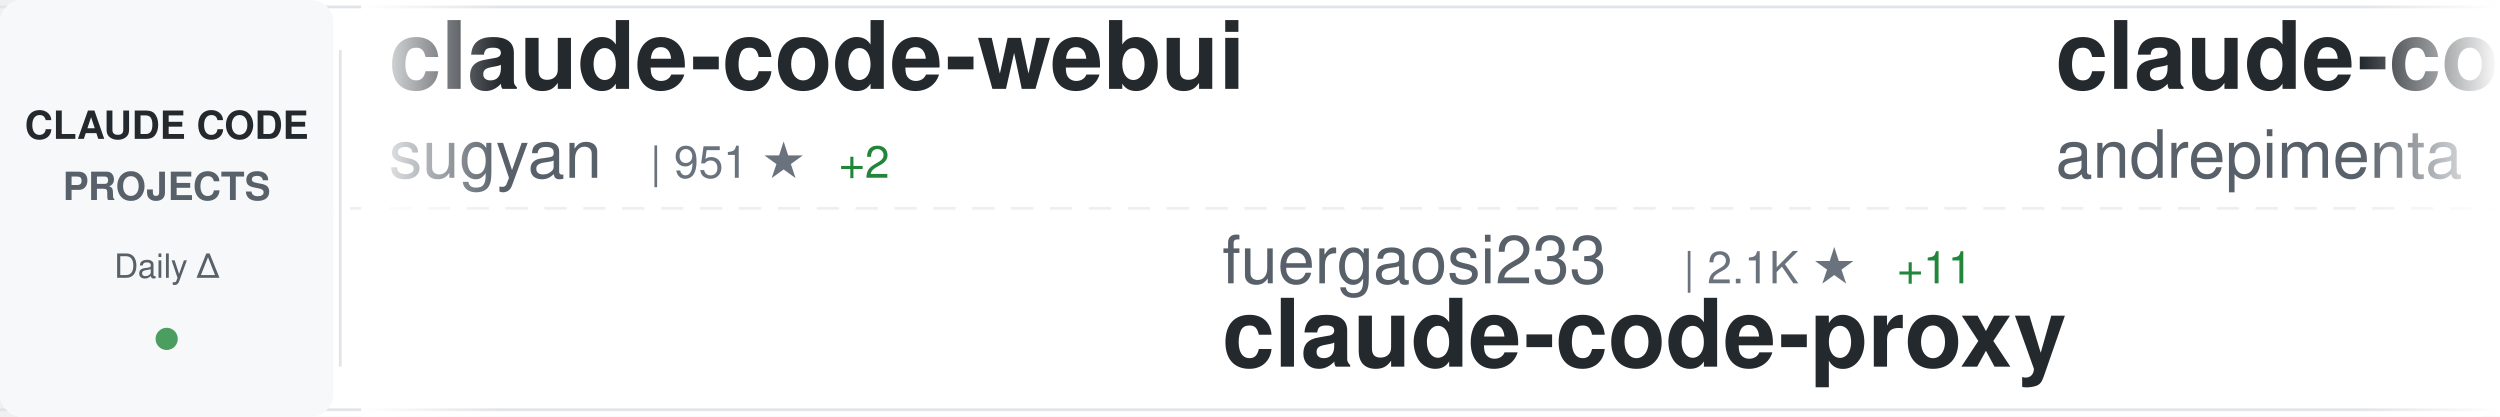
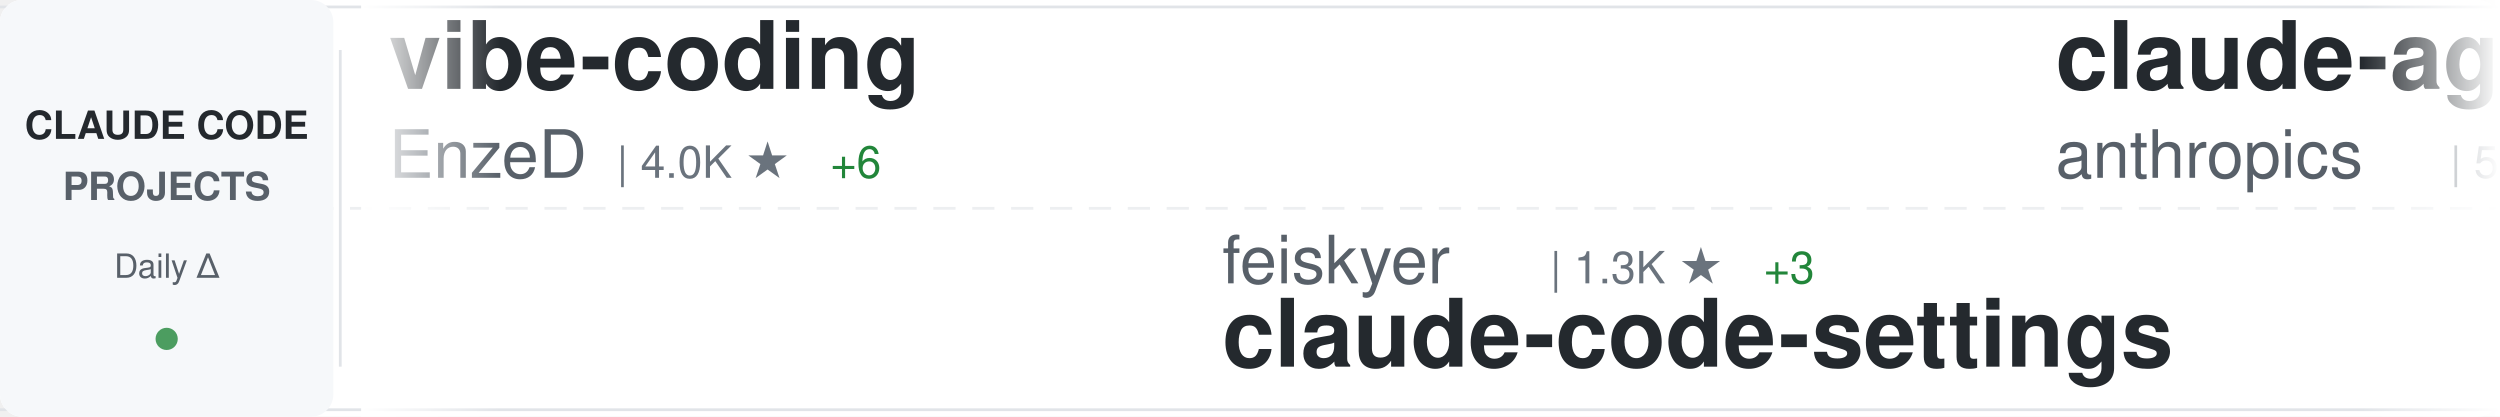
<svg xmlns="http://www.w3.org/2000/svg" width="900" height="150">
  <defs>
    <linearGradient id="awesomeLeftFade" x1="0%" y1="0%" x2="100%" y2="0%">
      <stop offset="0%" style="stop-color:#ffffff;stop-opacity:1" />
      <stop offset="100%" style="stop-color:#ffffff;stop-opacity:0" />
    </linearGradient>
    <linearGradient id="awesomeRightFade" x1="0%" y1="0%" x2="100%" y2="0%">
      <stop offset="0%" style="stop-color:#ffffff;stop-opacity:0" />
      <stop offset="100%" style="stop-color:#ffffff;stop-opacity:1" />
    </linearGradient>
  </defs>
  <rect width="900" height="150" fill="#ffffff" rx="8" />
  <rect x="0" y="2" width="900" height="1" fill="#e1e4e8" />
  <rect x="0" y="147" width="900" height="1" fill="#e1e4e8" />
  <line x1="0" y1="75" x2="900" y2="75" stroke="#e1e4e8" stroke-width="1" stroke-dasharray="8 6" opacity="0.6" />
  <rect x="0" y="0" width="120" height="150" fill="#f6f8fa" rx="8" />
  <text x="60" y="50" font-family="-apple-system, BlinkMacSystemFont, 'Segoe UI', Helvetica, Arial, sans-serif" font-size="14" font-weight="600" fill="#24292e" text-anchor="middle">CLAUDE CODE</text>
  <text x="60" y="72" font-family="-apple-system, BlinkMacSystemFont, 'Segoe UI', Helvetica, Arial, sans-serif" font-size="14" font-weight="600" fill="#586069" text-anchor="middle">PROJECTS</text>
  <text x="60" y="100" font-family="-apple-system, BlinkMacSystemFont, 'Segoe UI', Helvetica, Arial, sans-serif" font-size="12" font-weight="500" fill="#586069" text-anchor="middle">Daily Δ</text>
  <circle cx="60" cy="122" r="4" fill="#22863a" opacity="0.8" />
  <rect x="122" y="18" width="1" height="114" fill="#e1e4e8" />
  <clipPath id="awesomeTickerClip">
    <rect x="130" y="0" width="770" height="150" />
  </clipPath>
  <g clip-path="url(#awesomeTickerClip)">
    <g id="awesomeTickerItems">
      <animateTransform attributeName="transform" attributeType="XML" type="translate" from="0 0" to="-3000 0" dur="54s" repeatCount="indefinite" />
      <g transform="translate(0, 0)">
-         <text x="140" y="32" font-family="-apple-system, BlinkMacSystemFont, 'Segoe UI', Helvetica, Arial, sans-serif" font-size="34" font-weight="600" fill="#24292e">claude-code-webui</text>
-         <text x="140" y="64" font-family="-apple-system, BlinkMacSystemFont, 'Segoe UI', Helvetica, Arial, sans-serif" font-size="24" font-weight="400" fill="#586069">sugyan</text>
-         <text x="234" y="64" font-family="-apple-system, BlinkMacSystemFont, 'Segoe UI', Helvetica, Arial, sans-serif" font-size="16" font-weight="500" fill="#6a737d">| 951 ★</text>
-         <text x="302" y="64" font-family="-apple-system, BlinkMacSystemFont, 'Segoe UI', Helvetica, Arial, sans-serif" font-size="16" font-weight="500" fill="#22863a"> +2</text>
+         <text x="140" y="32" font-family="-apple-system, BlinkMacSystemFont, 'Segoe UI', Helvetica, Arial, sans-serif" font-size="34" font-weight="600" fill="#24292e">vibe-coding</text>
+         <text x="140" y="64" font-family="-apple-system, BlinkMacSystemFont, 'Segoe UI', Helvetica, Arial, sans-serif" font-size="24" font-weight="400" fill="#586069">EnzeD</text>
+         <text x="222" y="64" font-family="-apple-system, BlinkMacSystemFont, 'Segoe UI', Helvetica, Arial, sans-serif" font-size="16" font-weight="500" fill="#6a737d">| 4.0K ★</text>
+         <text x="299" y="64" font-family="-apple-system, BlinkMacSystemFont, 'Segoe UI', Helvetica, Arial, sans-serif" font-size="16" font-weight="500" fill="#22863a"> +6</text>
      </g>
      <g transform="translate(300, 0)">
-         <text x="140" y="102" font-family="-apple-system, BlinkMacSystemFont, 'Segoe UI', Helvetica, Arial, sans-serif" font-size="24" font-weight="400" fill="#586069">fuergaosi233</text>
-         <text x="306" y="102" font-family="-apple-system, BlinkMacSystemFont, 'Segoe UI', Helvetica, Arial, sans-serif" font-size="16" font-weight="500" fill="#6a737d">| 2.1K ★</text>
-         <text x="383" y="102" font-family="-apple-system, BlinkMacSystemFont, 'Segoe UI', Helvetica, Arial, sans-serif" font-size="16" font-weight="500" fill="#22863a"> +11</text>
-         <text x="140" y="132" font-family="-apple-system, BlinkMacSystemFont, 'Segoe UI', Helvetica, Arial, sans-serif" font-size="34" font-weight="600" fill="#24292e">claude-code-proxy</text>
+         <text x="140" y="102" font-family="-apple-system, BlinkMacSystemFont, 'Segoe UI', Helvetica, Arial, sans-serif" font-size="24" font-weight="400" fill="#586069">feiskyer</text>
+         <text x="258" y="102" font-family="-apple-system, BlinkMacSystemFont, 'Segoe UI', Helvetica, Arial, sans-serif" font-size="16" font-weight="500" fill="#6a737d">| 1.3K ★</text>
+         <text x="335" y="102" font-family="-apple-system, BlinkMacSystemFont, 'Segoe UI', Helvetica, Arial, sans-serif" font-size="16" font-weight="500" fill="#22863a"> +3</text>
+         <text x="140" y="132" font-family="-apple-system, BlinkMacSystemFont, 'Segoe UI', Helvetica, Arial, sans-serif" font-size="34" font-weight="600" fill="#24292e">claude-code-settings</text>
      </g>
      <g transform="translate(600, 0)">
-         <text x="140" y="32" font-family="-apple-system, BlinkMacSystemFont, 'Segoe UI', Helvetica, Arial, sans-serif" font-size="34" font-weight="600" fill="#24292e">claude-code-chat</text>
-         <text x="140" y="64" font-family="-apple-system, BlinkMacSystemFont, 'Segoe UI', Helvetica, Arial, sans-serif" font-size="24" font-weight="400" fill="#586069">andrepimenta</text>
-         <text x="306" y="64" font-family="-apple-system, BlinkMacSystemFont, 'Segoe UI', Helvetica, Arial, sans-serif" font-size="16" font-weight="500" fill="#6a737d">| 999 ★</text>
-         <text x="374" y="64" font-family="-apple-system, BlinkMacSystemFont, 'Segoe UI', Helvetica, Arial, sans-serif" font-size="16" font-weight="500" fill="#22863a"> +3</text>
+         <text x="140" y="32" font-family="-apple-system, BlinkMacSystemFont, 'Segoe UI', Helvetica, Arial, sans-serif" font-size="34" font-weight="600" fill="#24292e">claude-agent-sdk-python</text>
+         <text x="140" y="64" font-family="-apple-system, BlinkMacSystemFont, 'Segoe UI', Helvetica, Arial, sans-serif" font-size="24" font-weight="400" fill="#586069">anthropics</text>
+         <text x="282" y="64" font-family="-apple-system, BlinkMacSystemFont, 'Segoe UI', Helvetica, Arial, sans-serif" font-size="16" font-weight="500" fill="#6a737d">| 5.3K ★</text>
+         <text x="359" y="64" font-family="-apple-system, BlinkMacSystemFont, 'Segoe UI', Helvetica, Arial, sans-serif" font-size="16" font-weight="500" fill="#22863a"> +28</text>
      </g>
      <g transform="translate(900, 0)">
-         <text x="140" y="102" font-family="-apple-system, BlinkMacSystemFont, 'Segoe UI', Helvetica, Arial, sans-serif" font-size="24" font-weight="400" fill="#586069">ding113</text>
-         <text x="246" y="102" font-family="-apple-system, BlinkMacSystemFont, 'Segoe UI', Helvetica, Arial, sans-serif" font-size="16" font-weight="500" fill="#6a737d">| 1.7K ★</text>
-         <text x="323" y="102" font-family="-apple-system, BlinkMacSystemFont, 'Segoe UI', Helvetica, Arial, sans-serif" font-size="16" font-weight="500" fill="#22863a"> +25</text>
-         <text x="140" y="132" font-family="-apple-system, BlinkMacSystemFont, 'Segoe UI', Helvetica, Arial, sans-serif" font-size="34" font-weight="600" fill="#24292e">claude-code-hub</text>
+         <text x="140" y="102" font-family="-apple-system, BlinkMacSystemFont, 'Segoe UI', Helvetica, Arial, sans-serif" font-size="24" font-weight="400" fill="#586069">opactorai</text>
+         <text x="270" y="102" font-family="-apple-system, BlinkMacSystemFont, 'Segoe UI', Helvetica, Arial, sans-serif" font-size="16" font-weight="500" fill="#6a737d">| 3.8K ★</text>
+         <text x="347" y="102" font-family="-apple-system, BlinkMacSystemFont, 'Segoe UI', Helvetica, Arial, sans-serif" font-size="16" font-weight="500" fill="#22863a"> +3</text>
+         <text x="140" y="132" font-family="-apple-system, BlinkMacSystemFont, 'Segoe UI', Helvetica, Arial, sans-serif" font-size="34" font-weight="600" fill="#24292e">Claudable</text>
      </g>
      <g transform="translate(1200, 0)">
-         <text x="140" y="32" font-family="-apple-system, BlinkMacSystemFont, 'Segoe UI', Helvetica, Arial, sans-serif" font-size="34" font-weight="600" fill="#24292e">opcode</text>
-         <text x="140" y="64" font-family="-apple-system, BlinkMacSystemFont, 'Segoe UI', Helvetica, Arial, sans-serif" font-size="24" font-weight="400" fill="#586069">winfunc</text>
-         <text x="246" y="64" font-family="-apple-system, BlinkMacSystemFont, 'Segoe UI', Helvetica, Arial, sans-serif" font-size="16" font-weight="500" fill="#6a737d">| 20.9K ★</text>
-         <text x="332" y="64" font-family="-apple-system, BlinkMacSystemFont, 'Segoe UI', Helvetica, Arial, sans-serif" font-size="16" font-weight="500" fill="#22863a"> +21</text>
+         <text x="140" y="32" font-family="-apple-system, BlinkMacSystemFont, 'Segoe UI', Helvetica, Arial, sans-serif" font-size="34" font-weight="600" fill="#24292e">claude-code-router</text>
+         <text x="140" y="64" font-family="-apple-system, BlinkMacSystemFont, 'Segoe UI', Helvetica, Arial, sans-serif" font-size="24" font-weight="400" fill="#586069">musistudio</text>
+         <text x="282" y="64" font-family="-apple-system, BlinkMacSystemFont, 'Segoe UI', Helvetica, Arial, sans-serif" font-size="16" font-weight="500" fill="#6a737d">| 29.4K ★</text>
+         <text x="368" y="64" font-family="-apple-system, BlinkMacSystemFont, 'Segoe UI', Helvetica, Arial, sans-serif" font-size="16" font-weight="500" fill="#22863a"> +102</text>
      </g>
      <g transform="translate(1500, 0)">
-         <text x="140" y="102" font-family="-apple-system, BlinkMacSystemFont, 'Segoe UI', Helvetica, Arial, sans-serif" font-size="24" font-weight="400" fill="#586069">centminmod</text>
-         <text x="282" y="102" font-family="-apple-system, BlinkMacSystemFont, 'Segoe UI', Helvetica, Arial, sans-serif" font-size="16" font-weight="500" fill="#6a737d">| 2.0K ★</text>
-         <text x="359" y="102" font-family="-apple-system, BlinkMacSystemFont, 'Segoe UI', Helvetica, Arial, sans-serif" font-size="16" font-weight="500" fill="#22863a"> +1</text>
-         <text x="140" y="132" font-family="-apple-system, BlinkMacSystemFont, 'Segoe UI', Helvetica, Arial, sans-serif" font-size="34" font-weight="600" fill="#24292e">my-claude-code-setup</text>
+         <text x="140" y="102" font-family="-apple-system, BlinkMacSystemFont, 'Segoe UI', Helvetica, Arial, sans-serif" font-size="24" font-weight="400" fill="#586069">winfunc</text>
+         <text x="246" y="102" font-family="-apple-system, BlinkMacSystemFont, 'Segoe UI', Helvetica, Arial, sans-serif" font-size="16" font-weight="500" fill="#6a737d">| 20.9K ★</text>
+         <text x="332" y="102" font-family="-apple-system, BlinkMacSystemFont, 'Segoe UI', Helvetica, Arial, sans-serif" font-size="16" font-weight="500" fill="#22863a"> +16</text>
+         <text x="140" y="132" font-family="-apple-system, BlinkMacSystemFont, 'Segoe UI', Helvetica, Arial, sans-serif" font-size="34" font-weight="600" fill="#24292e">opcode</text>
      </g>
      <g transform="translate(1800, 0)">
-         <text x="140" y="32" font-family="-apple-system, BlinkMacSystemFont, 'Segoe UI', Helvetica, Arial, sans-serif" font-size="34" font-weight="600" fill="#24292e">claude-code-config</text>
-         <text x="140" y="64" font-family="-apple-system, BlinkMacSystemFont, 'Segoe UI', Helvetica, Arial, sans-serif" font-size="24" font-weight="400" fill="#586069">jarrodwatts</text>
-         <text x="294" y="64" font-family="-apple-system, BlinkMacSystemFont, 'Segoe UI', Helvetica, Arial, sans-serif" font-size="16" font-weight="500" fill="#6a737d">| 974 ★</text>
-         <text x="362" y="64" font-family="-apple-system, BlinkMacSystemFont, 'Segoe UI', Helvetica, Arial, sans-serif" font-size="16" font-weight="500" fill="#22863a"> +8</text>
+         <text x="140" y="32" font-family="-apple-system, BlinkMacSystemFont, 'Segoe UI', Helvetica, Arial, sans-serif" font-size="34" font-weight="600" fill="#24292e">claude-code-reverse</text>
+         <text x="140" y="64" font-family="-apple-system, BlinkMacSystemFont, 'Segoe UI', Helvetica, Arial, sans-serif" font-size="24" font-weight="400" fill="#586069">Yuyz0112</text>
+         <text x="258" y="64" font-family="-apple-system, BlinkMacSystemFont, 'Segoe UI', Helvetica, Arial, sans-serif" font-size="16" font-weight="500" fill="#6a737d">| 2.2K ★</text>
+         <text x="335" y="64" font-family="-apple-system, BlinkMacSystemFont, 'Segoe UI', Helvetica, Arial, sans-serif" font-size="16" font-weight="500" fill="#22863a"> +9</text>
      </g>
      <g transform="translate(2100, 0)">
-         <text x="140" y="102" font-family="-apple-system, BlinkMacSystemFont, 'Segoe UI', Helvetica, Arial, sans-serif" font-size="24" font-weight="400" fill="#586069">Yuyz0112</text>
-         <text x="258" y="102" font-family="-apple-system, BlinkMacSystemFont, 'Segoe UI', Helvetica, Arial, sans-serif" font-size="16" font-weight="500" fill="#6a737d">| 2.2K ★</text>
-         <text x="335" y="102" font-family="-apple-system, BlinkMacSystemFont, 'Segoe UI', Helvetica, Arial, sans-serif" font-size="16" font-weight="500" fill="#22863a"> +11</text>
-         <text x="140" y="132" font-family="-apple-system, BlinkMacSystemFont, 'Segoe UI', Helvetica, Arial, sans-serif" font-size="34" font-weight="600" fill="#24292e">claude-code-reverse</text>
+         <text x="140" y="102" font-family="-apple-system, BlinkMacSystemFont, 'Segoe UI', Helvetica, Arial, sans-serif" font-size="24" font-weight="400" fill="#586069">alirezarezvani</text>
+         <text x="330" y="102" font-family="-apple-system, BlinkMacSystemFont, 'Segoe UI', Helvetica, Arial, sans-serif" font-size="16" font-weight="500" fill="#6a737d">| 599 ★</text>
+         <text x="398" y="102" font-family="-apple-system, BlinkMacSystemFont, 'Segoe UI', Helvetica, Arial, sans-serif" font-size="16" font-weight="500" fill="#22863a"> +7</text>
+         <text x="140" y="132" font-family="-apple-system, BlinkMacSystemFont, 'Segoe UI', Helvetica, Arial, sans-serif" font-size="34" font-weight="600" fill="#24292e">claude-code-tresor</text>
      </g>
      <g transform="translate(2400, 0)">
-         <text x="140" y="32" font-family="-apple-system, BlinkMacSystemFont, 'Segoe UI', Helvetica, Arial, sans-serif" font-size="34" font-weight="600" fill="#24292e">Claude-Code-Development-...</text>
-         <text x="140" y="64" font-family="-apple-system, BlinkMacSystemFont, 'Segoe UI', Helvetica, Arial, sans-serif" font-size="24" font-weight="400" fill="#586069">peterkrueck</text>
-         <text x="294" y="64" font-family="-apple-system, BlinkMacSystemFont, 'Segoe UI', Helvetica, Arial, sans-serif" font-size="16" font-weight="500" fill="#6a737d">| 1.3K ★</text>
-         <text x="371" y="64" font-family="-apple-system, BlinkMacSystemFont, 'Segoe UI', Helvetica, Arial, sans-serif" font-size="16" font-weight="500" fill="#22863a"> +2</text>
+         <text x="140" y="32" font-family="-apple-system, BlinkMacSystemFont, 'Segoe UI', Helvetica, Arial, sans-serif" font-size="34" font-weight="600" fill="#24292e">claude-code-telegram</text>
+         <text x="140" y="64" font-family="-apple-system, BlinkMacSystemFont, 'Segoe UI', Helvetica, Arial, sans-serif" font-size="24" font-weight="400" fill="#586069">RichardAtCT</text>
+         <text x="294" y="64" font-family="-apple-system, BlinkMacSystemFont, 'Segoe UI', Helvetica, Arial, sans-serif" font-size="16" font-weight="500" fill="#6a737d">| 2.0K ★</text>
+         <text x="371" y="64" font-family="-apple-system, BlinkMacSystemFont, 'Segoe UI', Helvetica, Arial, sans-serif" font-size="16" font-weight="500" fill="#22863a"> +19</text>
      </g>
      <g transform="translate(2700, 0)">
-         <text x="140" y="102" font-family="-apple-system, BlinkMacSystemFont, 'Segoe UI', Helvetica, Arial, sans-serif" font-size="24" font-weight="400" fill="#586069">jeremylongshore</text>
-         <text x="342" y="102" font-family="-apple-system, BlinkMacSystemFont, 'Segoe UI', Helvetica, Arial, sans-serif" font-size="16" font-weight="500" fill="#6a737d">| 1.6K ★</text>
-         <text x="419" y="102" font-family="-apple-system, BlinkMacSystemFont, 'Segoe UI', Helvetica, Arial, sans-serif" font-size="16" font-weight="500" fill="#22863a"> +9</text>
-         <text x="140" y="132" font-family="-apple-system, BlinkMacSystemFont, 'Segoe UI', Helvetica, Arial, sans-serif" font-size="34" font-weight="600" fill="#24292e">claude-code-plugins-plus...</text>
+         <text x="140" y="102" font-family="-apple-system, BlinkMacSystemFont, 'Segoe UI', Helvetica, Arial, sans-serif" font-size="24" font-weight="400" fill="#586069">d-kimuson</text>
+         <text x="270" y="102" font-family="-apple-system, BlinkMacSystemFont, 'Segoe UI', Helvetica, Arial, sans-serif" font-size="16" font-weight="500" fill="#6a737d">| 960 ★</text>
+         <text x="338" y="102" font-family="-apple-system, BlinkMacSystemFont, 'Segoe UI', Helvetica, Arial, sans-serif" font-size="16" font-weight="500" fill="#22863a"> +5</text>
+         <text x="140" y="132" font-family="-apple-system, BlinkMacSystemFont, 'Segoe UI', Helvetica, Arial, sans-serif" font-size="34" font-weight="600" fill="#24292e">claude-code-viewer</text>
      </g>
      <g transform="translate(3000, 0)">
-         <text x="140" y="32" font-family="-apple-system, BlinkMacSystemFont, 'Segoe UI', Helvetica, Arial, sans-serif" font-size="34" font-weight="600" fill="#24292e">claude-code-webui</text>
-         <text x="140" y="64" font-family="-apple-system, BlinkMacSystemFont, 'Segoe UI', Helvetica, Arial, sans-serif" font-size="24" font-weight="400" fill="#586069">sugyan</text>
-         <text x="234" y="64" font-family="-apple-system, BlinkMacSystemFont, 'Segoe UI', Helvetica, Arial, sans-serif" font-size="16" font-weight="500" fill="#6a737d">| 951 ★</text>
-         <text x="302" y="64" font-family="-apple-system, BlinkMacSystemFont, 'Segoe UI', Helvetica, Arial, sans-serif" font-size="16" font-weight="500" fill="#22863a"> +2</text>
+         <text x="140" y="32" font-family="-apple-system, BlinkMacSystemFont, 'Segoe UI', Helvetica, Arial, sans-serif" font-size="34" font-weight="600" fill="#24292e">vibe-coding</text>
+         <text x="140" y="64" font-family="-apple-system, BlinkMacSystemFont, 'Segoe UI', Helvetica, Arial, sans-serif" font-size="24" font-weight="400" fill="#586069">EnzeD</text>
+         <text x="222" y="64" font-family="-apple-system, BlinkMacSystemFont, 'Segoe UI', Helvetica, Arial, sans-serif" font-size="16" font-weight="500" fill="#6a737d">| 4.0K ★</text>
+         <text x="299" y="64" font-family="-apple-system, BlinkMacSystemFont, 'Segoe UI', Helvetica, Arial, sans-serif" font-size="16" font-weight="500" fill="#22863a"> +6</text>
      </g>
      <g transform="translate(3300, 0)">
-         <text x="140" y="102" font-family="-apple-system, BlinkMacSystemFont, 'Segoe UI', Helvetica, Arial, sans-serif" font-size="24" font-weight="400" fill="#586069">fuergaosi233</text>
-         <text x="306" y="102" font-family="-apple-system, BlinkMacSystemFont, 'Segoe UI', Helvetica, Arial, sans-serif" font-size="16" font-weight="500" fill="#6a737d">| 2.1K ★</text>
-         <text x="383" y="102" font-family="-apple-system, BlinkMacSystemFont, 'Segoe UI', Helvetica, Arial, sans-serif" font-size="16" font-weight="500" fill="#22863a"> +11</text>
-         <text x="140" y="132" font-family="-apple-system, BlinkMacSystemFont, 'Segoe UI', Helvetica, Arial, sans-serif" font-size="34" font-weight="600" fill="#24292e">claude-code-proxy</text>
+         <text x="140" y="102" font-family="-apple-system, BlinkMacSystemFont, 'Segoe UI', Helvetica, Arial, sans-serif" font-size="24" font-weight="400" fill="#586069">feiskyer</text>
+         <text x="258" y="102" font-family="-apple-system, BlinkMacSystemFont, 'Segoe UI', Helvetica, Arial, sans-serif" font-size="16" font-weight="500" fill="#6a737d">| 1.3K ★</text>
+         <text x="335" y="102" font-family="-apple-system, BlinkMacSystemFont, 'Segoe UI', Helvetica, Arial, sans-serif" font-size="16" font-weight="500" fill="#22863a"> +3</text>
+         <text x="140" y="132" font-family="-apple-system, BlinkMacSystemFont, 'Segoe UI', Helvetica, Arial, sans-serif" font-size="34" font-weight="600" fill="#24292e">claude-code-settings</text>
      </g>
      <g transform="translate(3600, 0)">
-         <text x="140" y="32" font-family="-apple-system, BlinkMacSystemFont, 'Segoe UI', Helvetica, Arial, sans-serif" font-size="34" font-weight="600" fill="#24292e">claude-code-chat</text>
-         <text x="140" y="64" font-family="-apple-system, BlinkMacSystemFont, 'Segoe UI', Helvetica, Arial, sans-serif" font-size="24" font-weight="400" fill="#586069">andrepimenta</text>
-         <text x="306" y="64" font-family="-apple-system, BlinkMacSystemFont, 'Segoe UI', Helvetica, Arial, sans-serif" font-size="16" font-weight="500" fill="#6a737d">| 999 ★</text>
-         <text x="374" y="64" font-family="-apple-system, BlinkMacSystemFont, 'Segoe UI', Helvetica, Arial, sans-serif" font-size="16" font-weight="500" fill="#22863a"> +3</text>
+         <text x="140" y="32" font-family="-apple-system, BlinkMacSystemFont, 'Segoe UI', Helvetica, Arial, sans-serif" font-size="34" font-weight="600" fill="#24292e">claude-agent-sdk-python</text>
+         <text x="140" y="64" font-family="-apple-system, BlinkMacSystemFont, 'Segoe UI', Helvetica, Arial, sans-serif" font-size="24" font-weight="400" fill="#586069">anthropics</text>
+         <text x="282" y="64" font-family="-apple-system, BlinkMacSystemFont, 'Segoe UI', Helvetica, Arial, sans-serif" font-size="16" font-weight="500" fill="#6a737d">| 5.3K ★</text>
+         <text x="359" y="64" font-family="-apple-system, BlinkMacSystemFont, 'Segoe UI', Helvetica, Arial, sans-serif" font-size="16" font-weight="500" fill="#22863a"> +28</text>
      </g>
      <g transform="translate(3900, 0)">
-         <text x="140" y="102" font-family="-apple-system, BlinkMacSystemFont, 'Segoe UI', Helvetica, Arial, sans-serif" font-size="24" font-weight="400" fill="#586069">ding113</text>
-         <text x="246" y="102" font-family="-apple-system, BlinkMacSystemFont, 'Segoe UI', Helvetica, Arial, sans-serif" font-size="16" font-weight="500" fill="#6a737d">| 1.7K ★</text>
-         <text x="323" y="102" font-family="-apple-system, BlinkMacSystemFont, 'Segoe UI', Helvetica, Arial, sans-serif" font-size="16" font-weight="500" fill="#22863a"> +25</text>
-         <text x="140" y="132" font-family="-apple-system, BlinkMacSystemFont, 'Segoe UI', Helvetica, Arial, sans-serif" font-size="34" font-weight="600" fill="#24292e">claude-code-hub</text>
+         <text x="140" y="102" font-family="-apple-system, BlinkMacSystemFont, 'Segoe UI', Helvetica, Arial, sans-serif" font-size="24" font-weight="400" fill="#586069">opactorai</text>
+         <text x="270" y="102" font-family="-apple-system, BlinkMacSystemFont, 'Segoe UI', Helvetica, Arial, sans-serif" font-size="16" font-weight="500" fill="#6a737d">| 3.8K ★</text>
+         <text x="347" y="102" font-family="-apple-system, BlinkMacSystemFont, 'Segoe UI', Helvetica, Arial, sans-serif" font-size="16" font-weight="500" fill="#22863a"> +3</text>
+         <text x="140" y="132" font-family="-apple-system, BlinkMacSystemFont, 'Segoe UI', Helvetica, Arial, sans-serif" font-size="34" font-weight="600" fill="#24292e">Claudable</text>
      </g>
    </g>
  </g>
  <rect x="130" y="0" width="50" height="150" fill="url(#awesomeLeftFade)" />
  <rect x="850" y="0" width="50" height="150" fill="url(#awesomeRightFade)" />
</svg>
